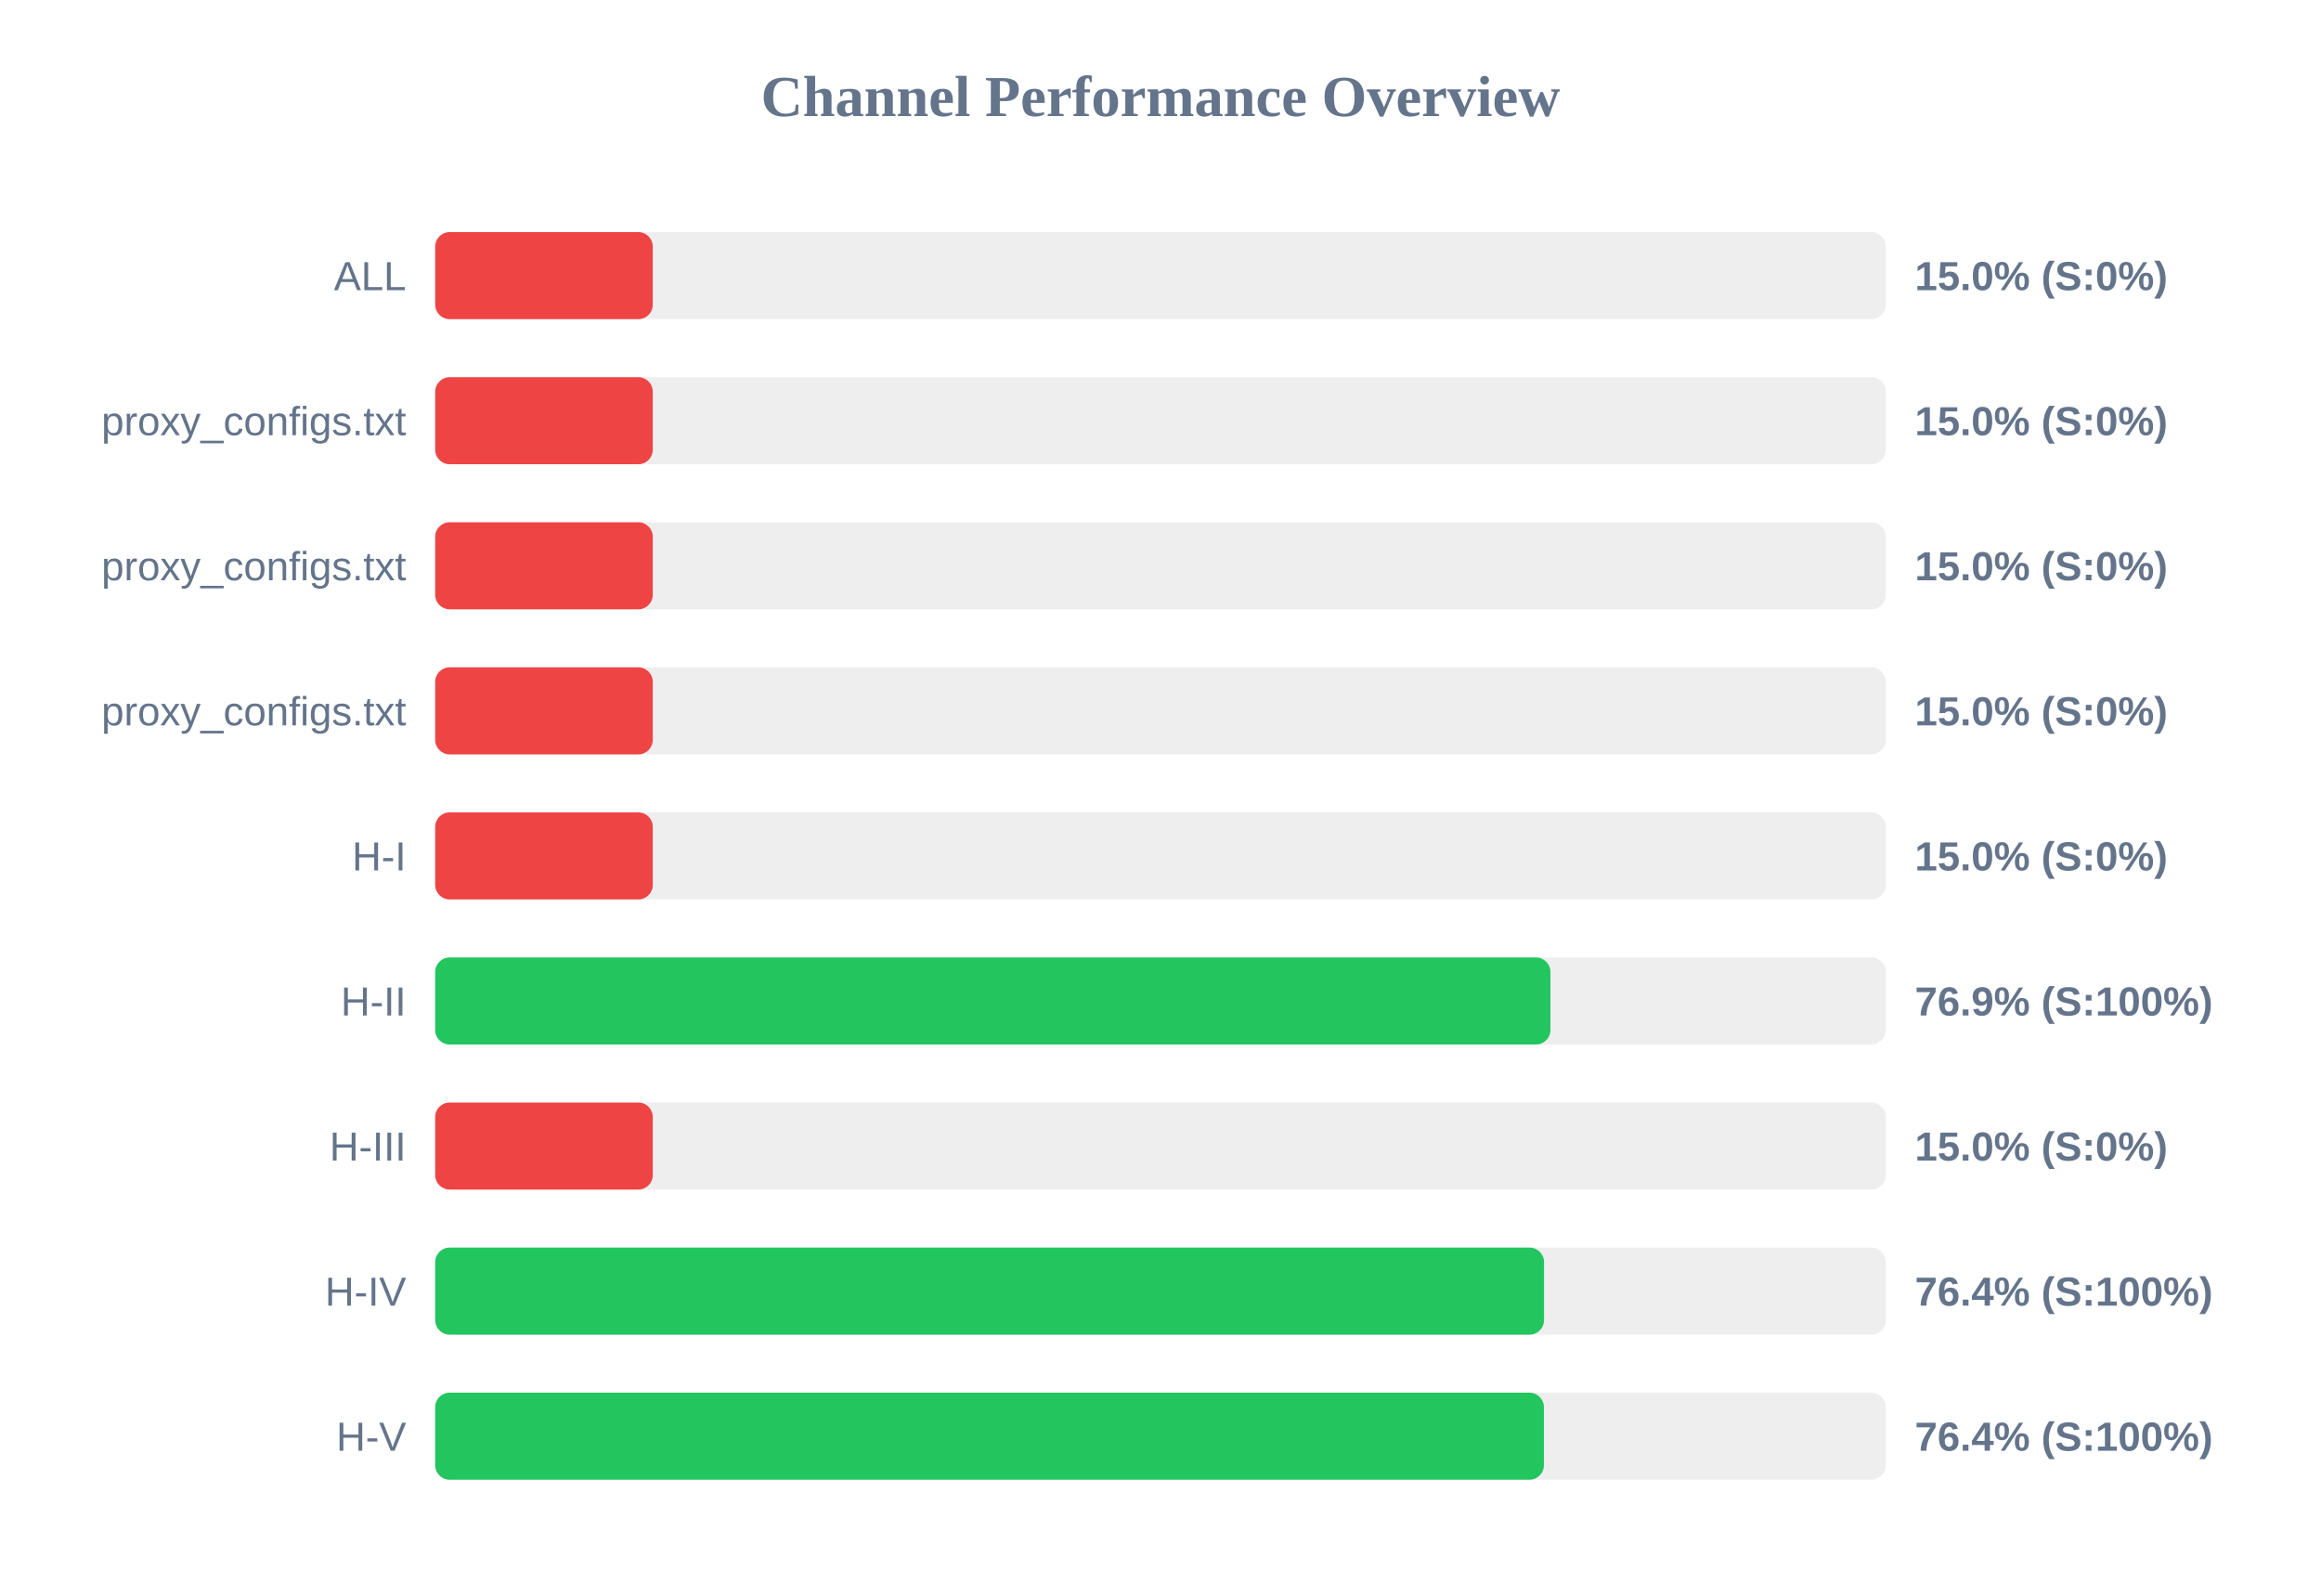
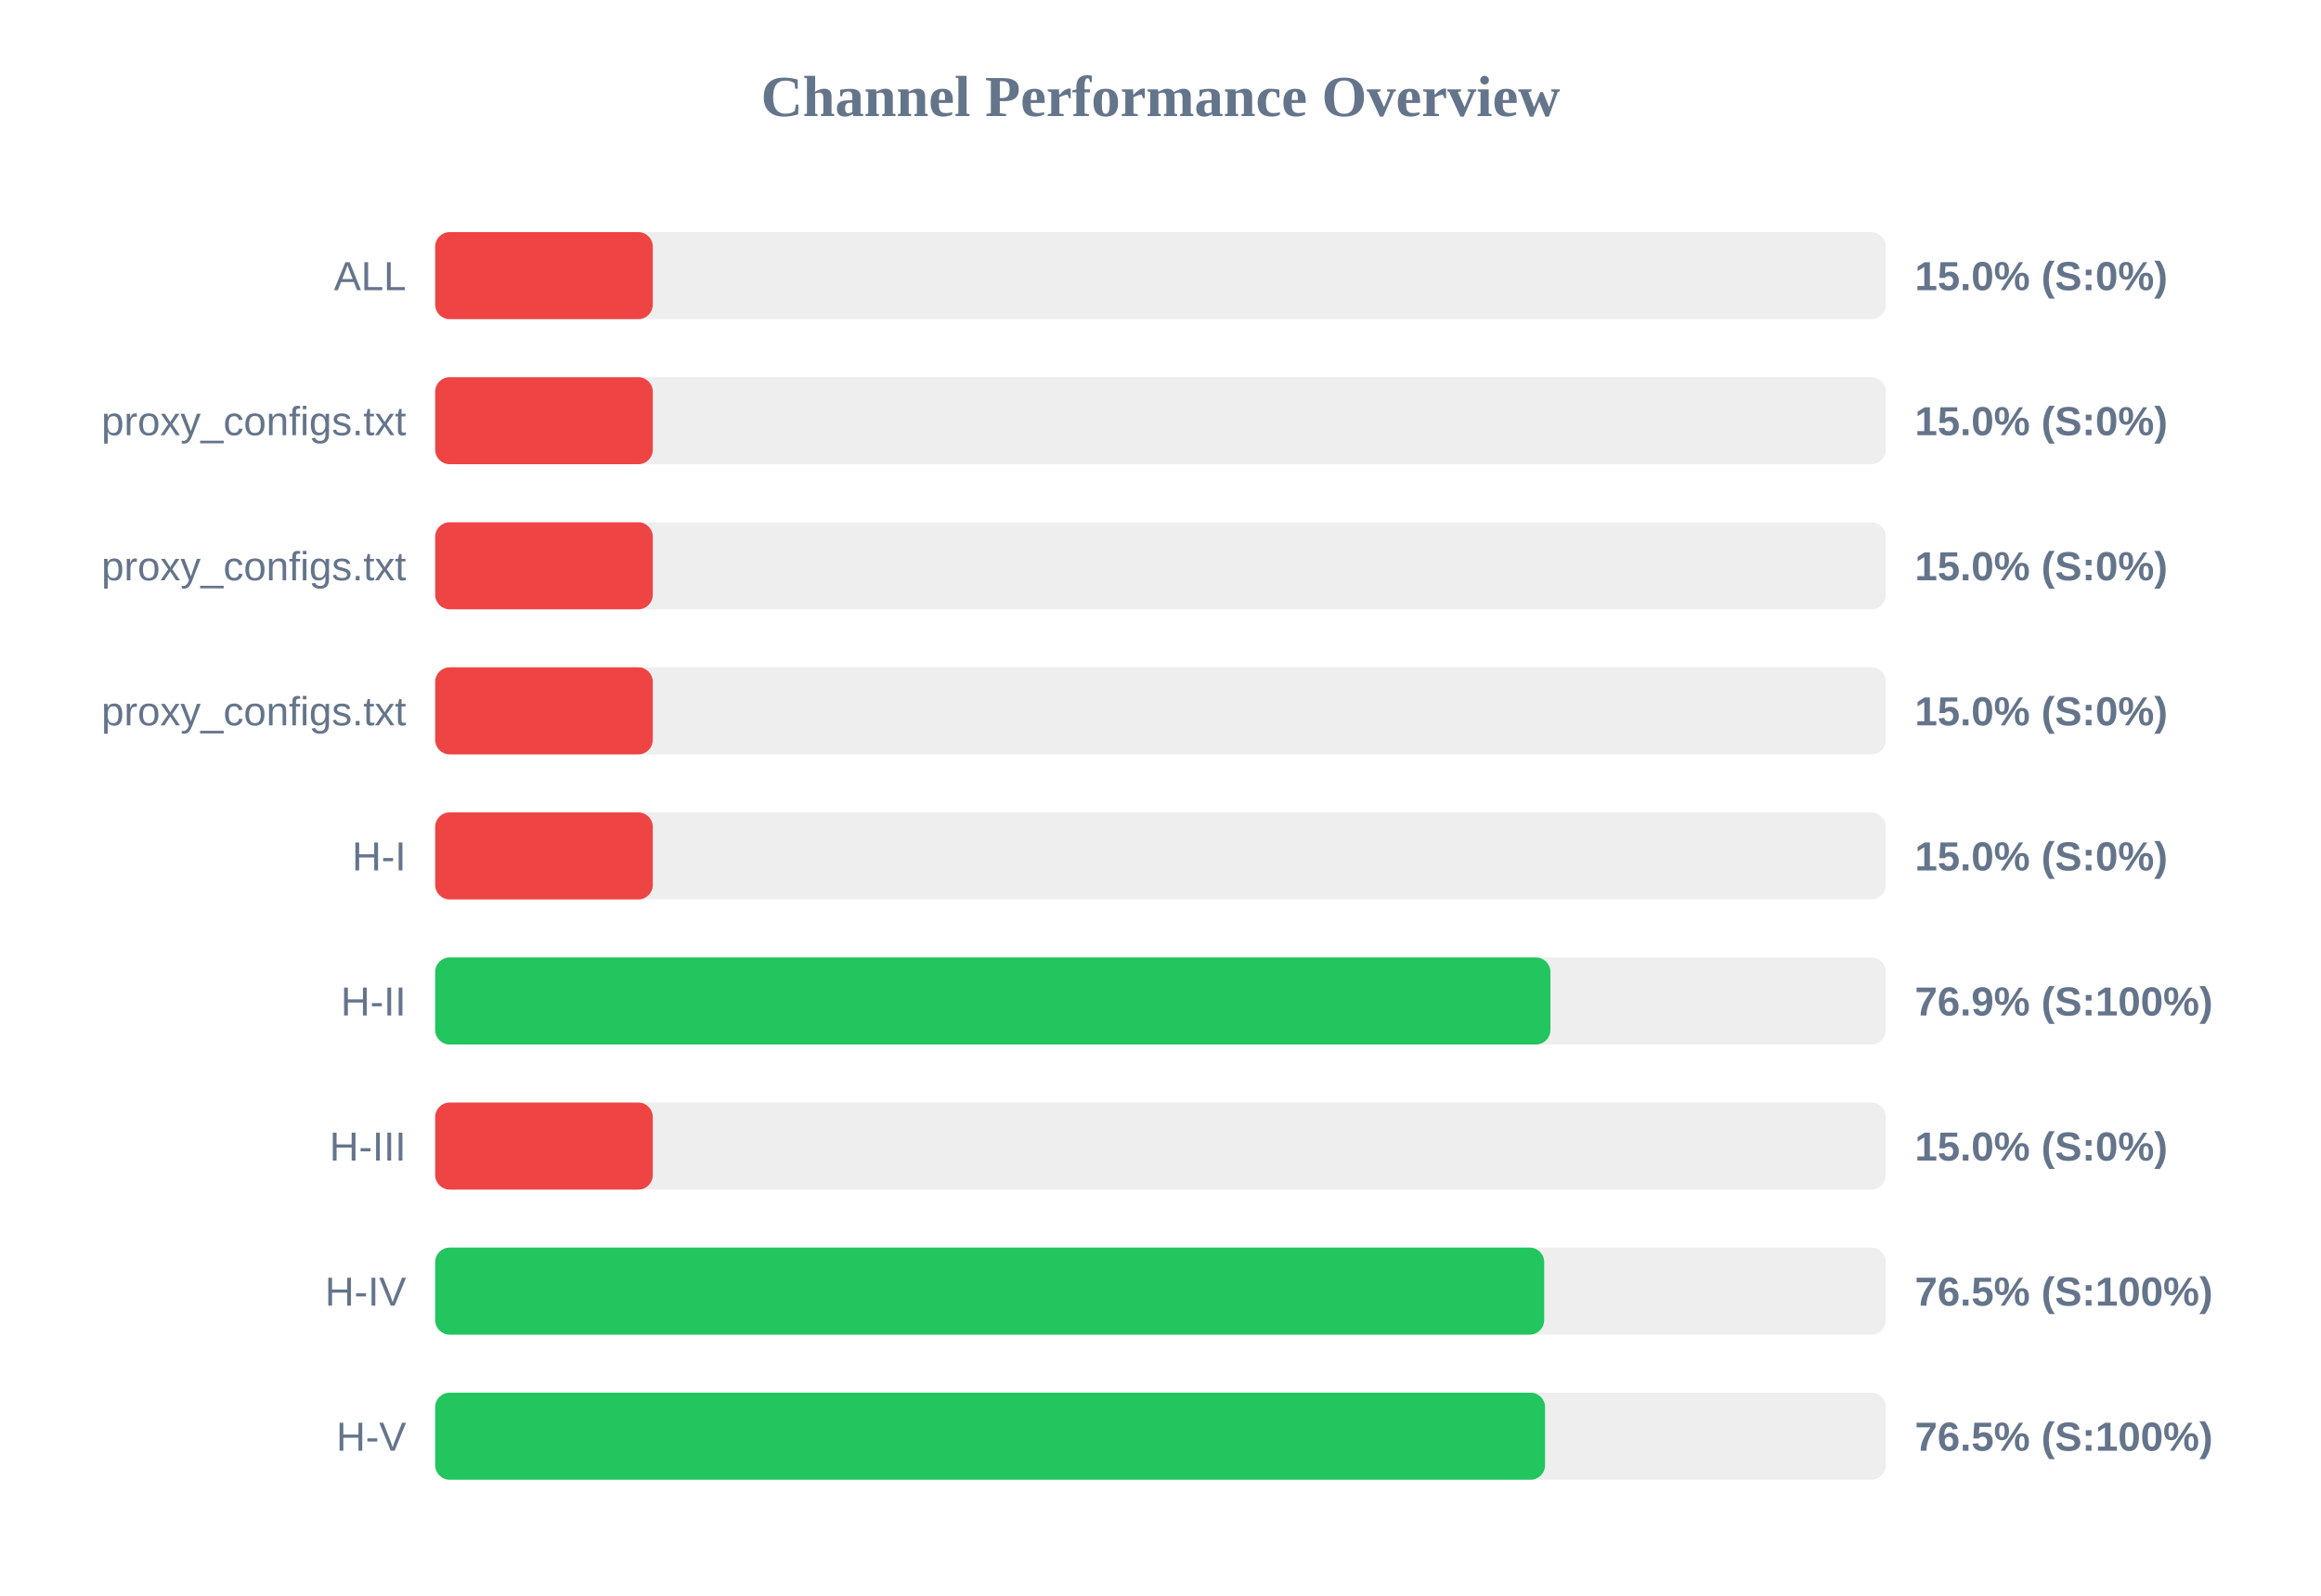
<svg xmlns="http://www.w3.org/2000/svg" width="800" height="550" version="1.1">
  <style>
        .row { font: 14px Arial; fill: #64748b; }
        .score { font: bold 14px Arial; fill: #64748b; }
    </style>
  <text x="400" y="40" text-anchor="middle" font-size="20px" font-weight="bold" fill="#64748b">Channel Performance Overview</text>
  <rect x="150" y="80" width="500" height="30" fill="#eee" rx="5" />
  <rect x="150" y="80" width="75.0" height="30" fill="#ef4444" rx="5" />
  <text x="140" y="100" text-anchor="end" class="row">ALL</text>
  <text x="660" y="100" text-anchor="start" class="score">15.0% (S:0%)</text>
  <rect x="150" y="130" width="500" height="30" fill="#eee" rx="5" />
  <rect x="150" y="130" width="75.0" height="30" fill="#ef4444" rx="5" />
  <text x="140" y="150" text-anchor="end" class="row">proxy_configs.txt</text>
  <text x="660" y="150" text-anchor="start" class="score">15.0% (S:0%)</text>
  <rect x="150" y="180" width="500" height="30" fill="#eee" rx="5" />
  <rect x="150" y="180" width="75.0" height="30" fill="#ef4444" rx="5" />
  <text x="140" y="200" text-anchor="end" class="row">proxy_configs.txt</text>
  <text x="660" y="200" text-anchor="start" class="score">15.0% (S:0%)</text>
  <rect x="150" y="230" width="500" height="30" fill="#eee" rx="5" />
  <rect x="150" y="230" width="75.0" height="30" fill="#ef4444" rx="5" />
  <text x="140" y="250" text-anchor="end" class="row">proxy_configs.txt</text>
  <text x="660" y="250" text-anchor="start" class="score">15.0% (S:0%)</text>
  <rect x="150" y="280" width="500" height="30" fill="#eee" rx="5" />
  <rect x="150" y="280" width="75.0" height="30" fill="#ef4444" rx="5" />
  <text x="140" y="300" text-anchor="end" class="row">H-I</text>
  <text x="660" y="300" text-anchor="start" class="score">15.0% (S:0%)</text>
  <rect x="150" y="330" width="500" height="30" fill="#eee" rx="5" />
  <rect x="150" y="330" width="384.4" height="30" fill="#22c55e" rx="5" />
  <text x="140" y="350" text-anchor="end" class="row">H-II</text>
  <text x="660" y="350" text-anchor="start" class="score">76.9% (S:100%)</text>
  <rect x="150" y="380" width="500" height="30" fill="#eee" rx="5" />
  <rect x="150" y="380" width="75.0" height="30" fill="#ef4444" rx="5" />
  <text x="140" y="400" text-anchor="end" class="row">H-III</text>
  <text x="660" y="400" text-anchor="start" class="score">15.0% (S:0%)</text>
  <rect x="150" y="430" width="500" height="30" fill="#eee" rx="5" />
-   <rect x="150" y="430" width="382.2" height="30" fill="#22c55e" rx="5" />
+   <rect x="150" y="430" width="382.25" height="30" fill="#22c55e" rx="5" />
  <text x="140" y="450" text-anchor="end" class="row">H-IV</text>
-   <text x="660" y="450" text-anchor="start" class="score">76.4% (S:100%)</text>
+   <text x="660" y="450" text-anchor="start" class="score">76.5% (S:100%)</text>
  <rect x="150" y="480" width="500" height="30" fill="#eee" rx="5" />
-   <rect x="150" y="480" width="382.15" height="30" fill="#22c55e" rx="5" />
+   <rect x="150" y="480" width="382.55" height="30" fill="#22c55e" rx="5" />
  <text x="140" y="500" text-anchor="end" class="row">H-V</text>
-   <text x="660" y="500" text-anchor="start" class="score">76.4% (S:100%)</text>
+   <text x="660" y="500" text-anchor="start" class="score">76.5% (S:100%)</text>
</svg>
